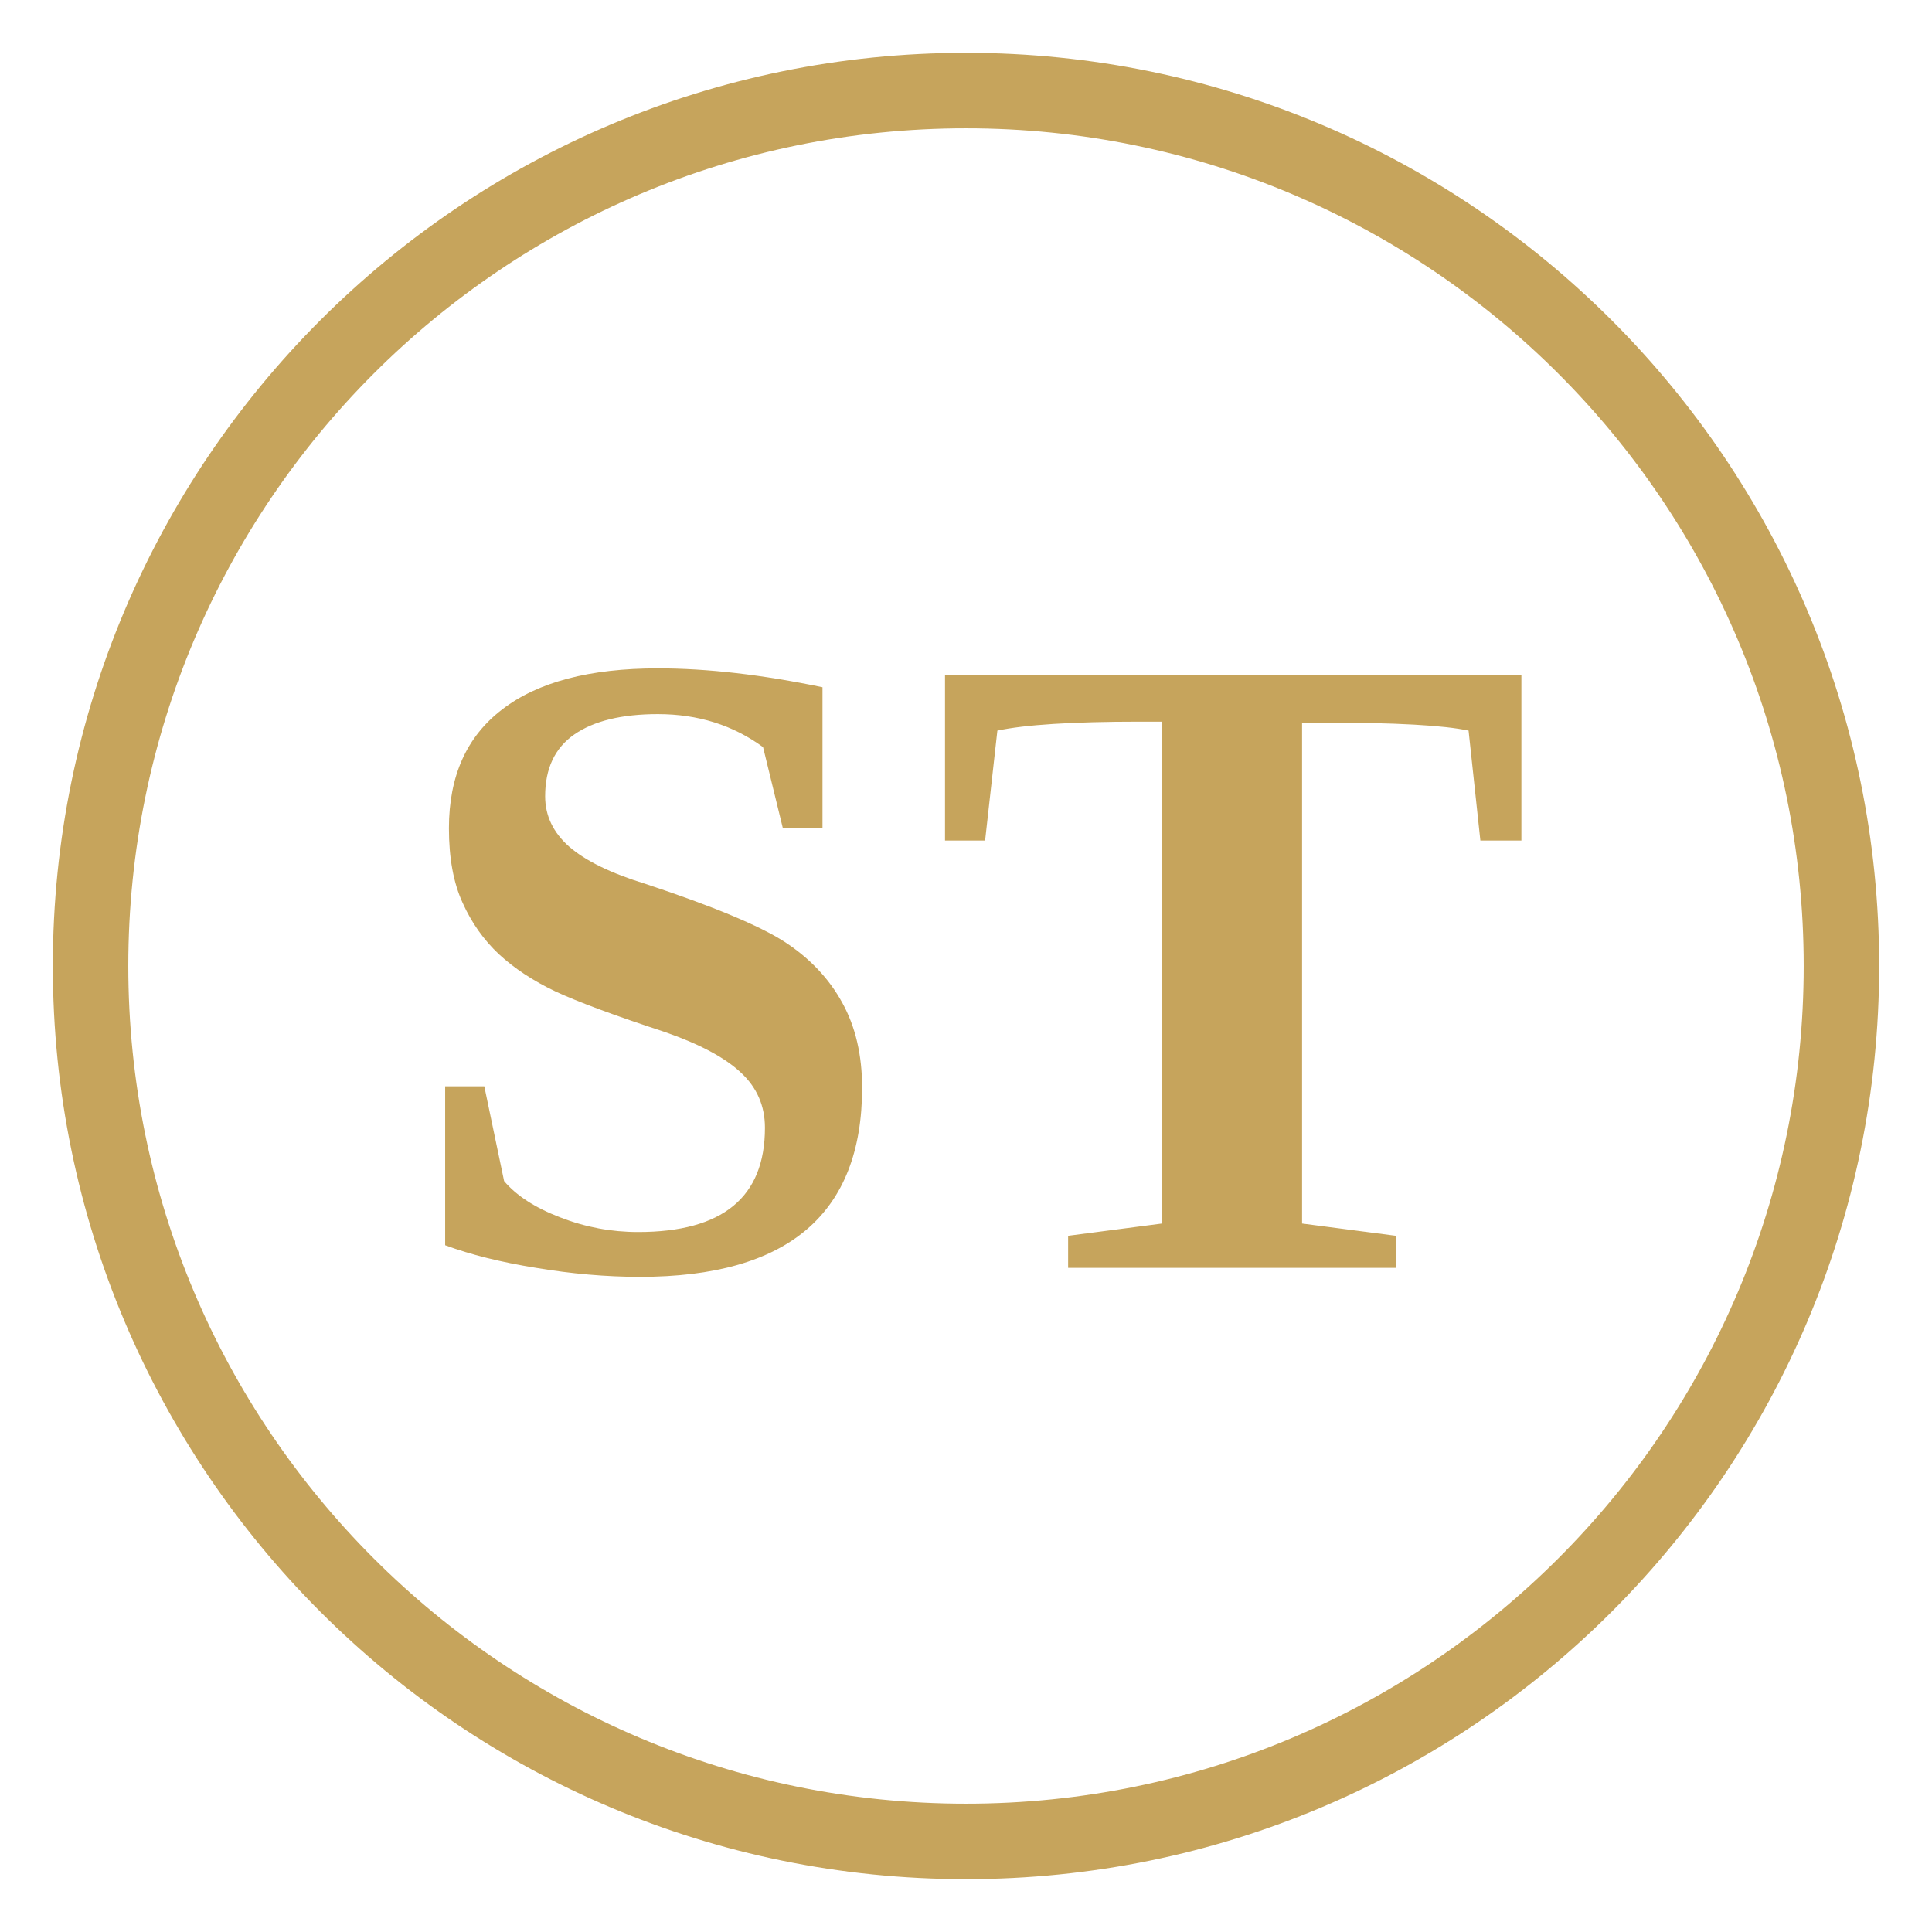
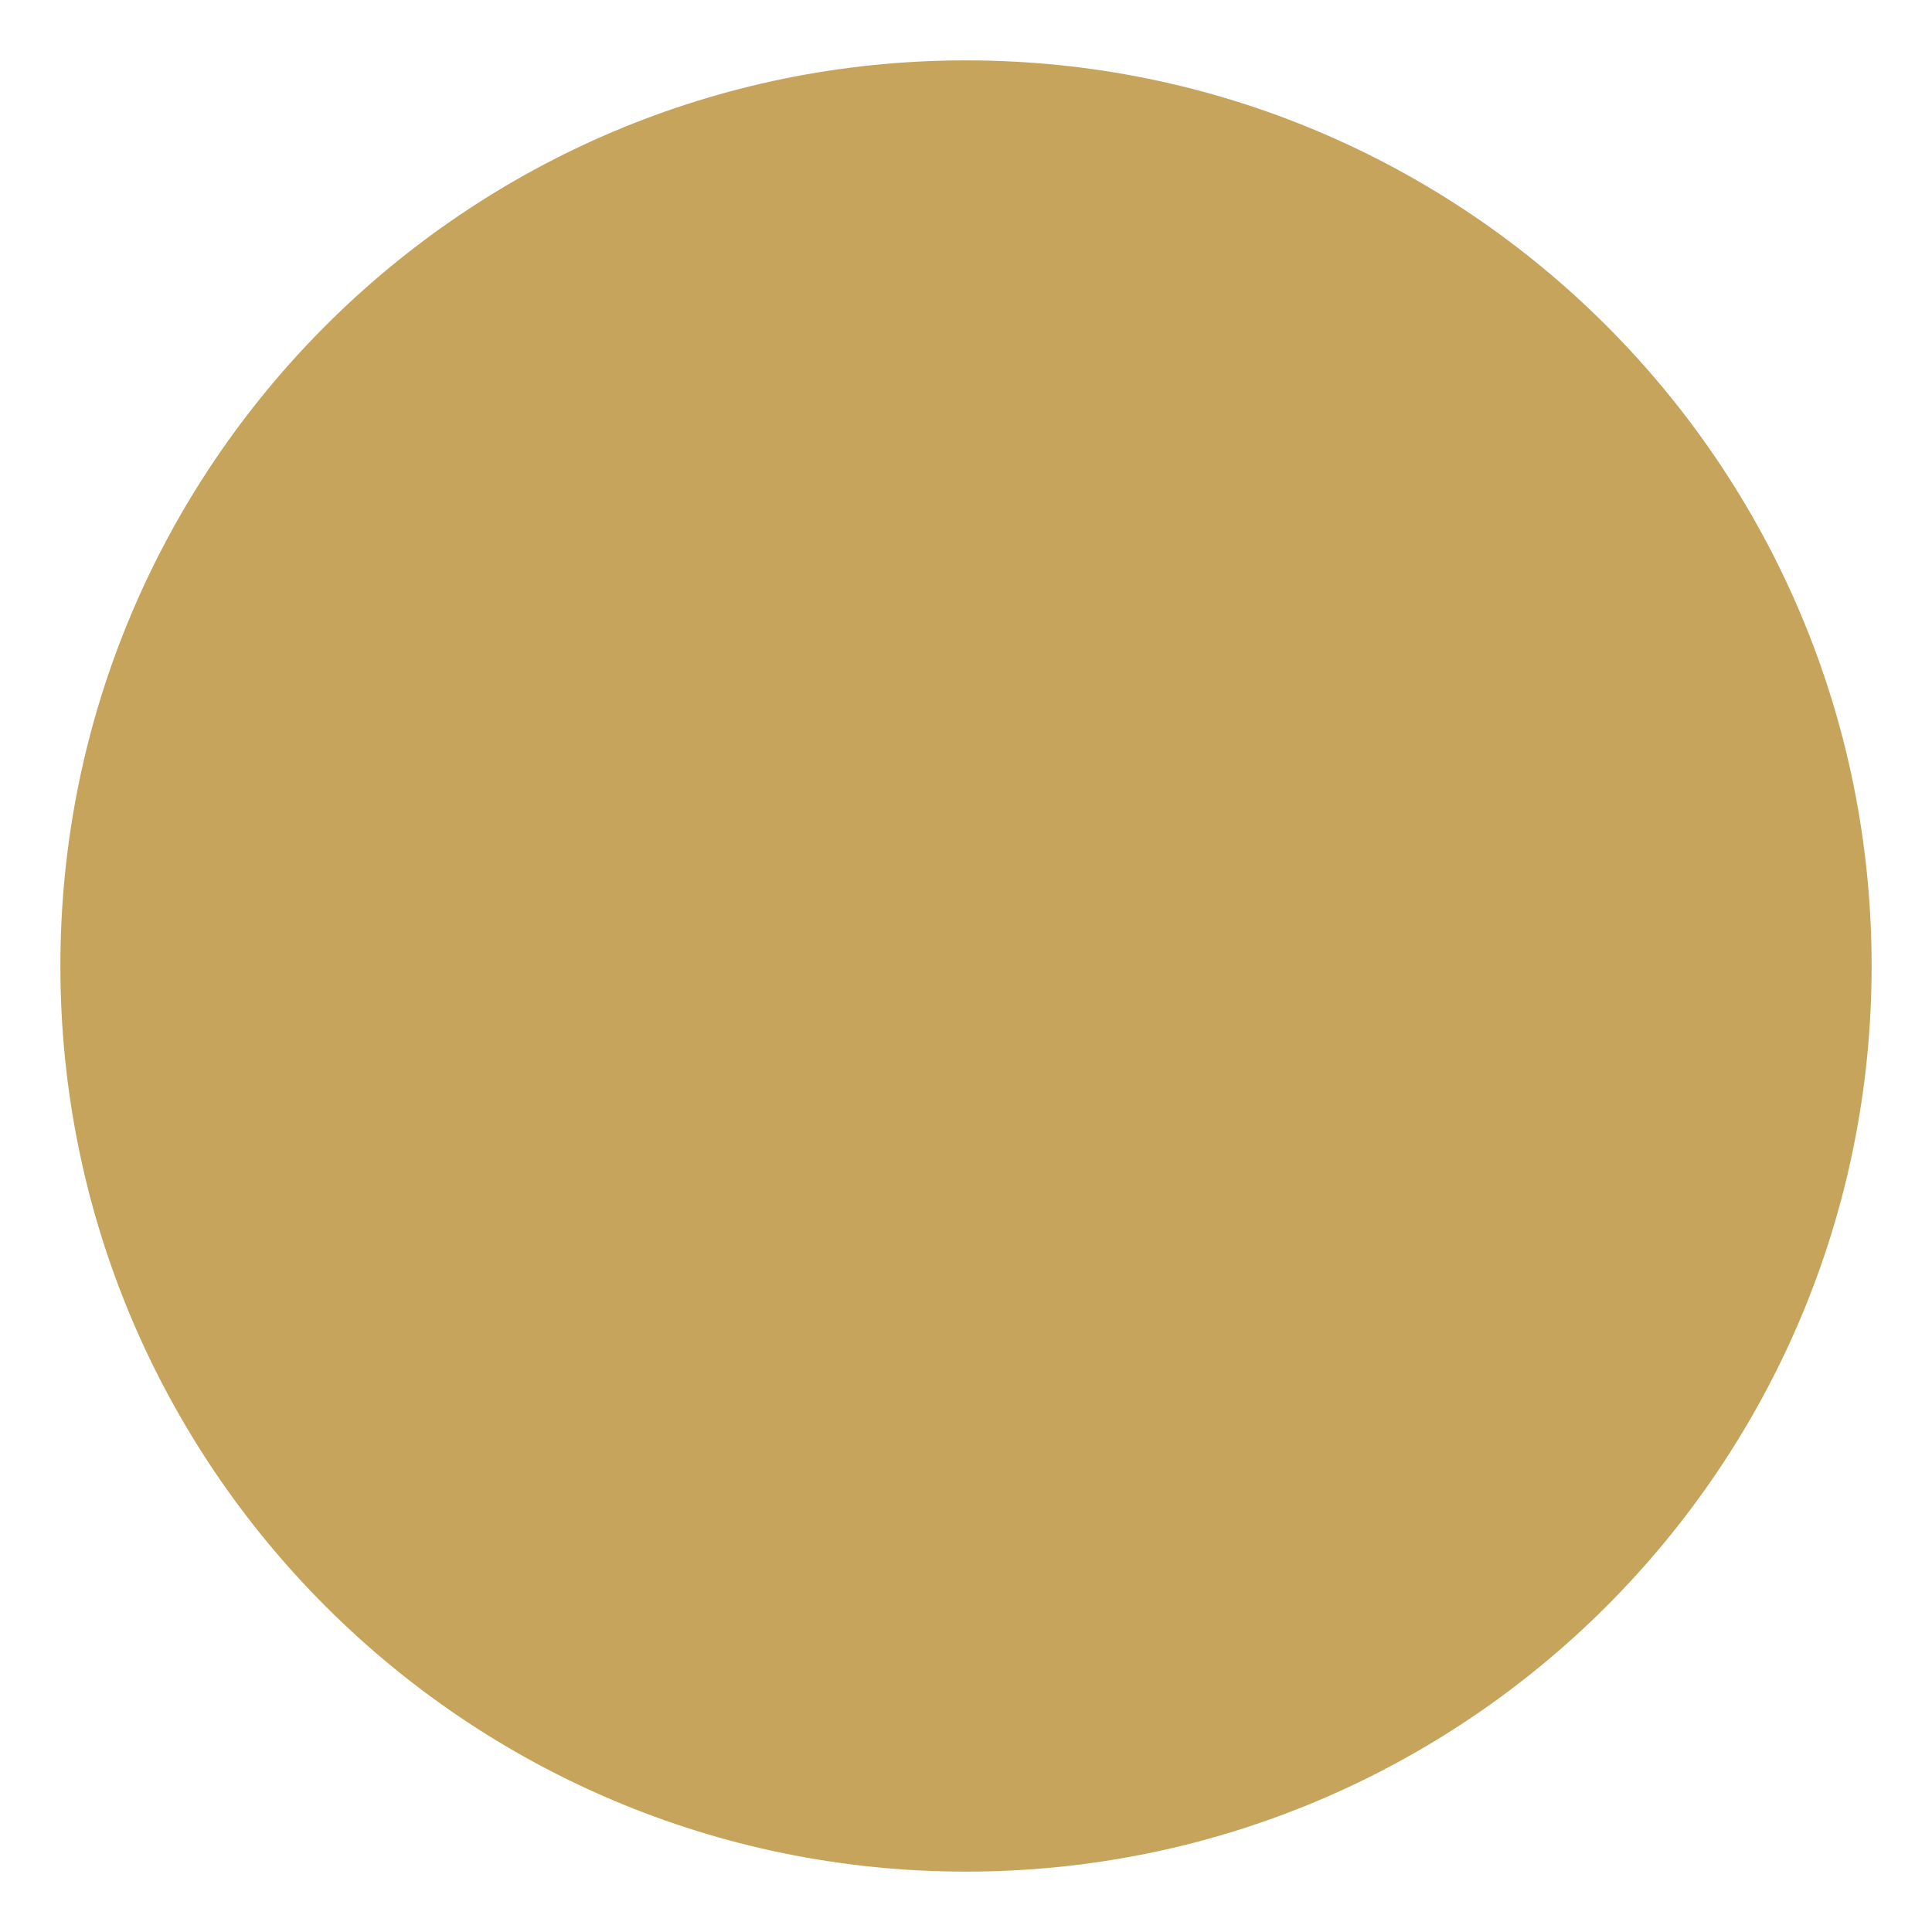
<svg xmlns="http://www.w3.org/2000/svg" viewBox="0 0 64 64">
-   <circle cx="32" cy="32" r="29" fill="none" stroke="#C6A45C" stroke-width="2.5" />
-   <text x="32" y="42" font-family="'Cormorant Garamond', 'Garamond', 'Times New Roman', serif" font-size="30" font-weight="600" text-anchor="middle" letter-spacing="1" fill="#C6A45C">ST</text>
+   <circle cx="32" cy="32" r="30" fill="#C6A45C" />
</svg>
